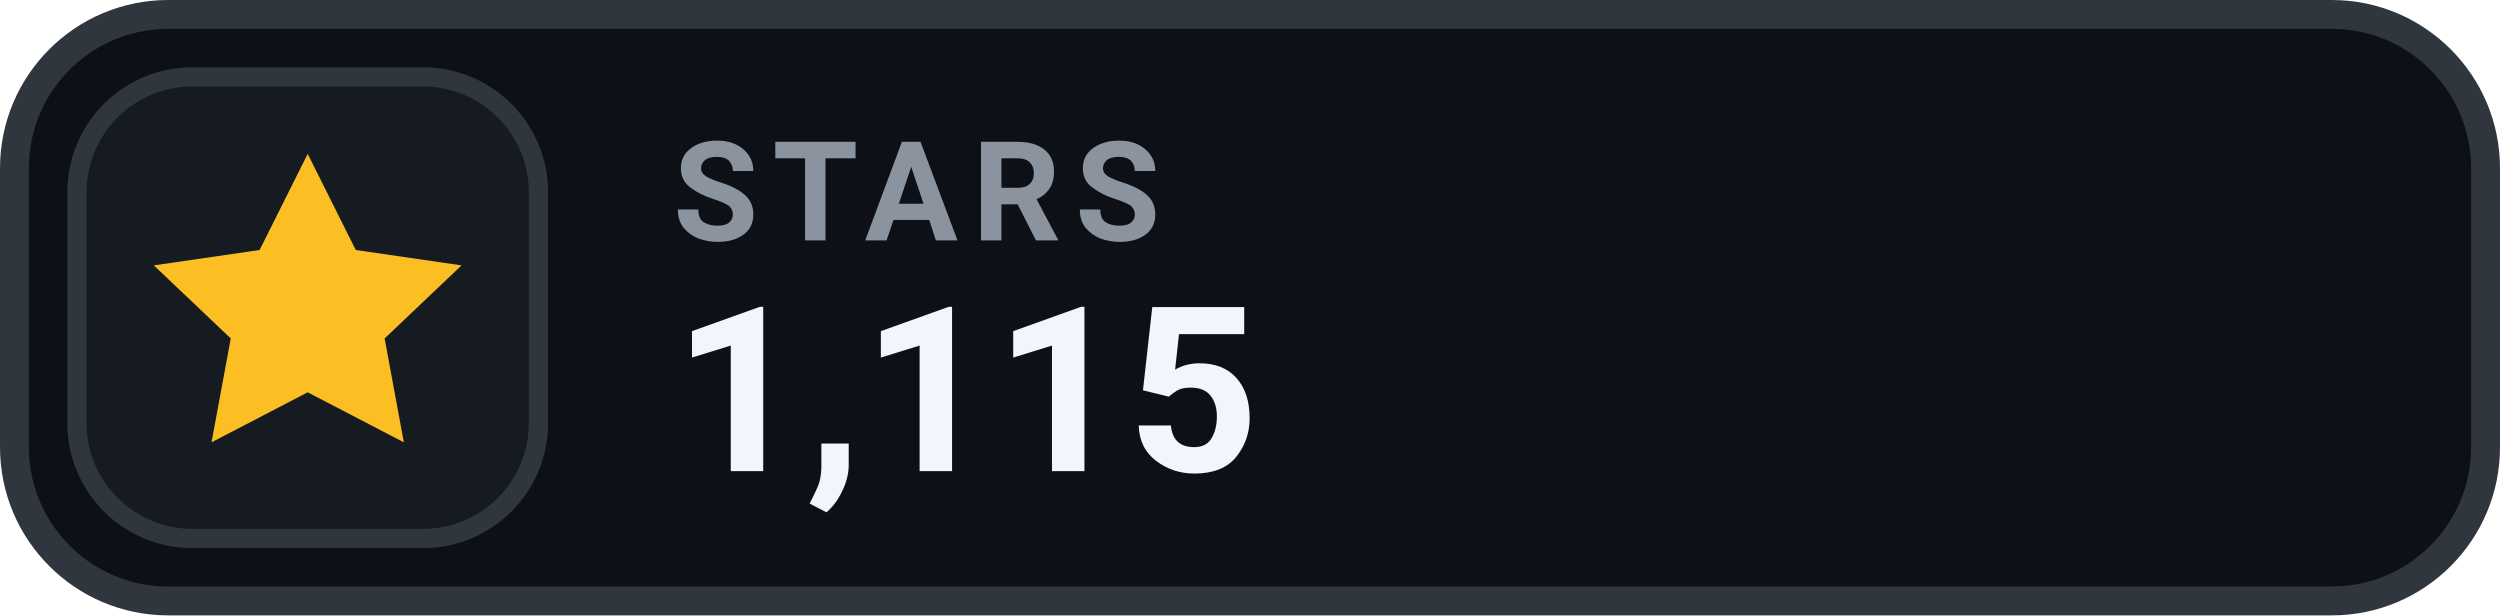
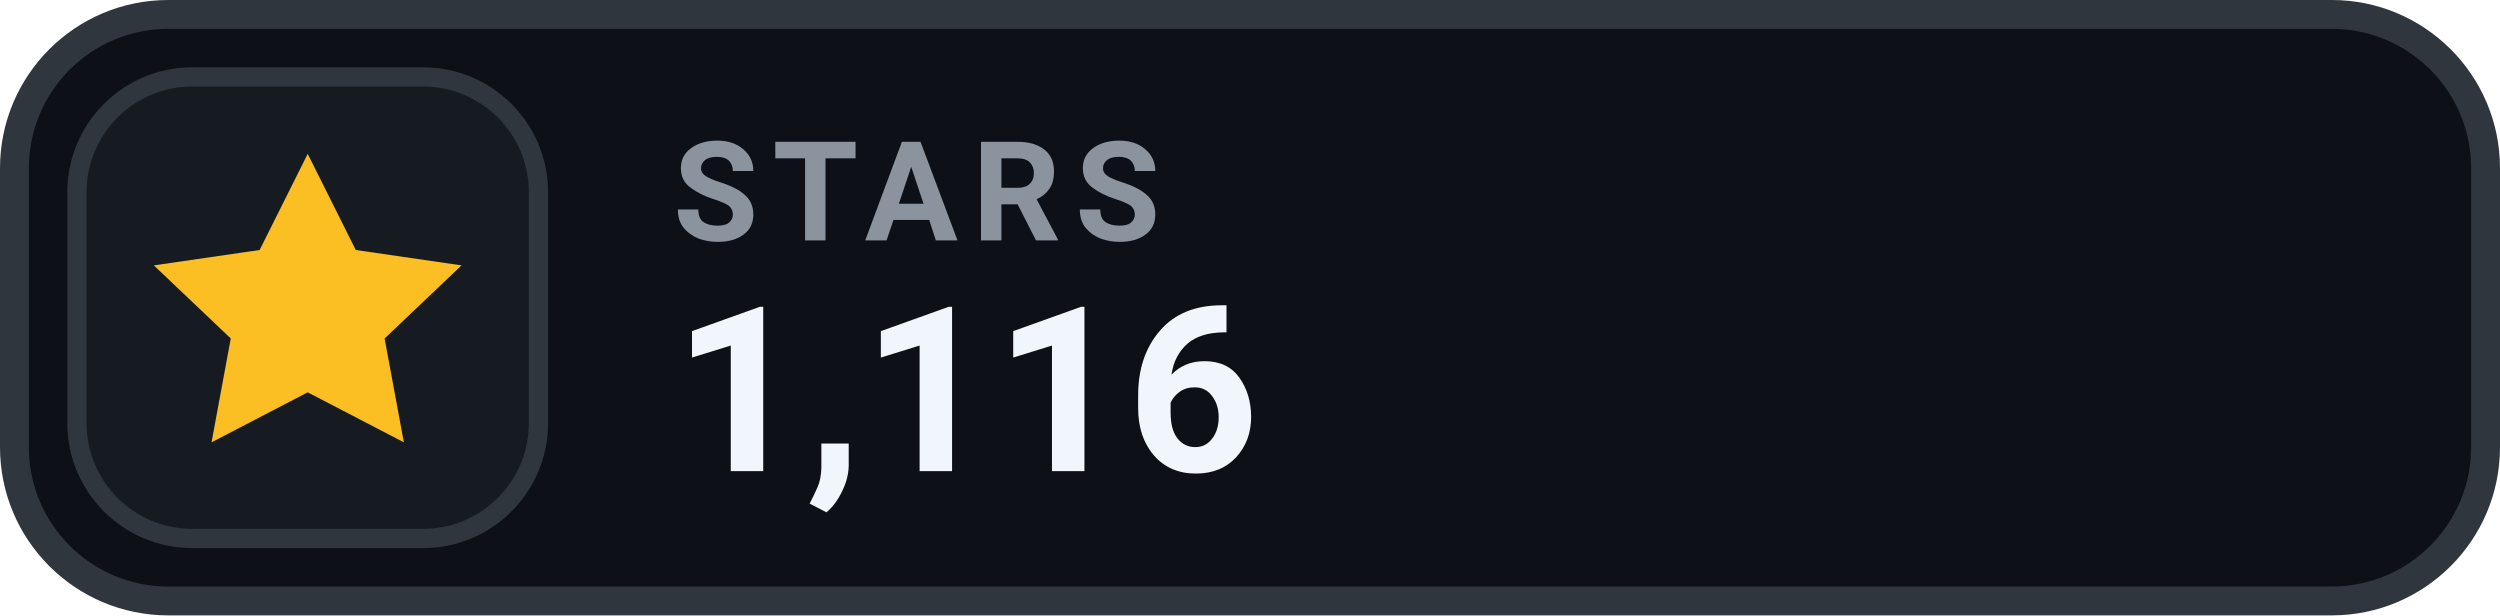
- <svg xmlns="http://www.w3.org/2000/svg" width="130" height="32" viewBox="0 0 130 32" role="img" aria-label="STARS 1,115">
+ <svg xmlns="http://www.w3.org/2000/svg" width="130" height="32" viewBox="0 0 130 32" role="img" aria-label="STARS 1,116">
  <rect x=".75" y=".75" width="128.5" height="30.5" rx="8" fill="#0D1117" stroke="#30363D" stroke-width="1.5" />
  <rect x="4" y="4" width="24" height="24" rx="6" fill="#161B22" stroke="#30363D" stroke-width="1" />
  <g transform="translate(16 16)" style="color:#FBBF24;">
    <path d="M0 -8 l2.5 5 5.5 .8 -4 3.8 1 5.4 -5 -2.6 -5 2.6 1 -5.4 -4 -3.8 5.5 -.8 Z" fill="currentColor" />
  </g>
  <text x="35" y="12.5" fill="#8B949E" font-family="-apple-system,BlinkMacSystemFont,'Segoe UI',Roboto,Helvetica,Arial,sans-serif" font-size="7.2" font-weight="700" letter-spacing=".75">STARS</text>
-   <text x="35" y="24.5" fill="#F0F6FC" font-family="-apple-system,BlinkMacSystemFont,'Segoe UI',Roboto,Helvetica,Arial,sans-serif" font-size="12" font-weight="700">1,115</text>
+   <text x="35" y="24.5" fill="#F0F6FC" font-family="-apple-system,BlinkMacSystemFont,'Segoe UI',Roboto,Helvetica,Arial,sans-serif" font-size="12" font-weight="700">1,116</text>
</svg>
